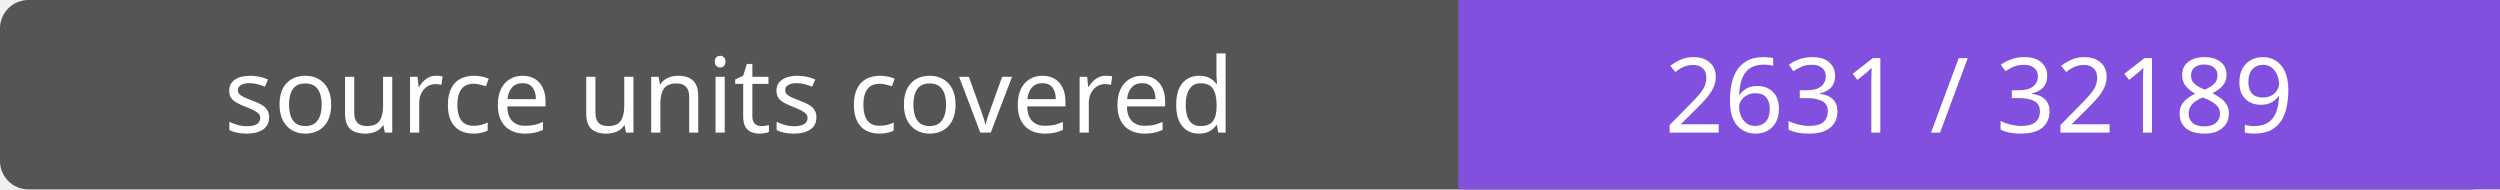
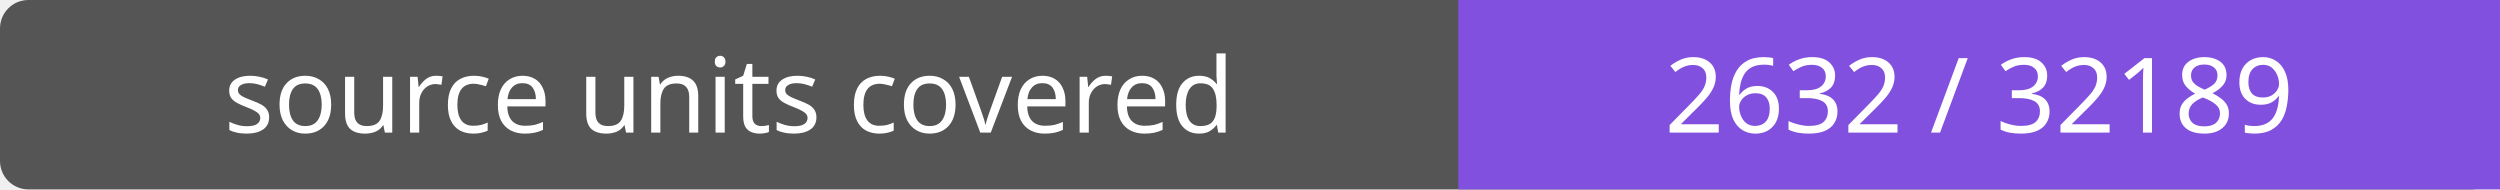
- <svg xmlns="http://www.w3.org/2000/svg" width="264" height="20" role="img" aria-label="source units covered: 2631 / 32189">
+ <svg xmlns="http://www.w3.org/2000/svg" width="264" height="20" role="img" aria-label="source units covered: 2632 / 32189">
  <rect width="264" height="20" rx="3" fill="#555" />
  <path fill="#8250df" d="M154 0h110v20H154z" />
  <g fill="#fff" text-anchor="middle" font-family="Verdana,sans-serif" font-size="11">
    <text x="77.0" y="14">source units covered</text>
-     <text x="209.0" y="14">2631 / 32189</text>
+     <text x="209.0" y="14">2632 / 32189</text>
  </g>
</svg>
